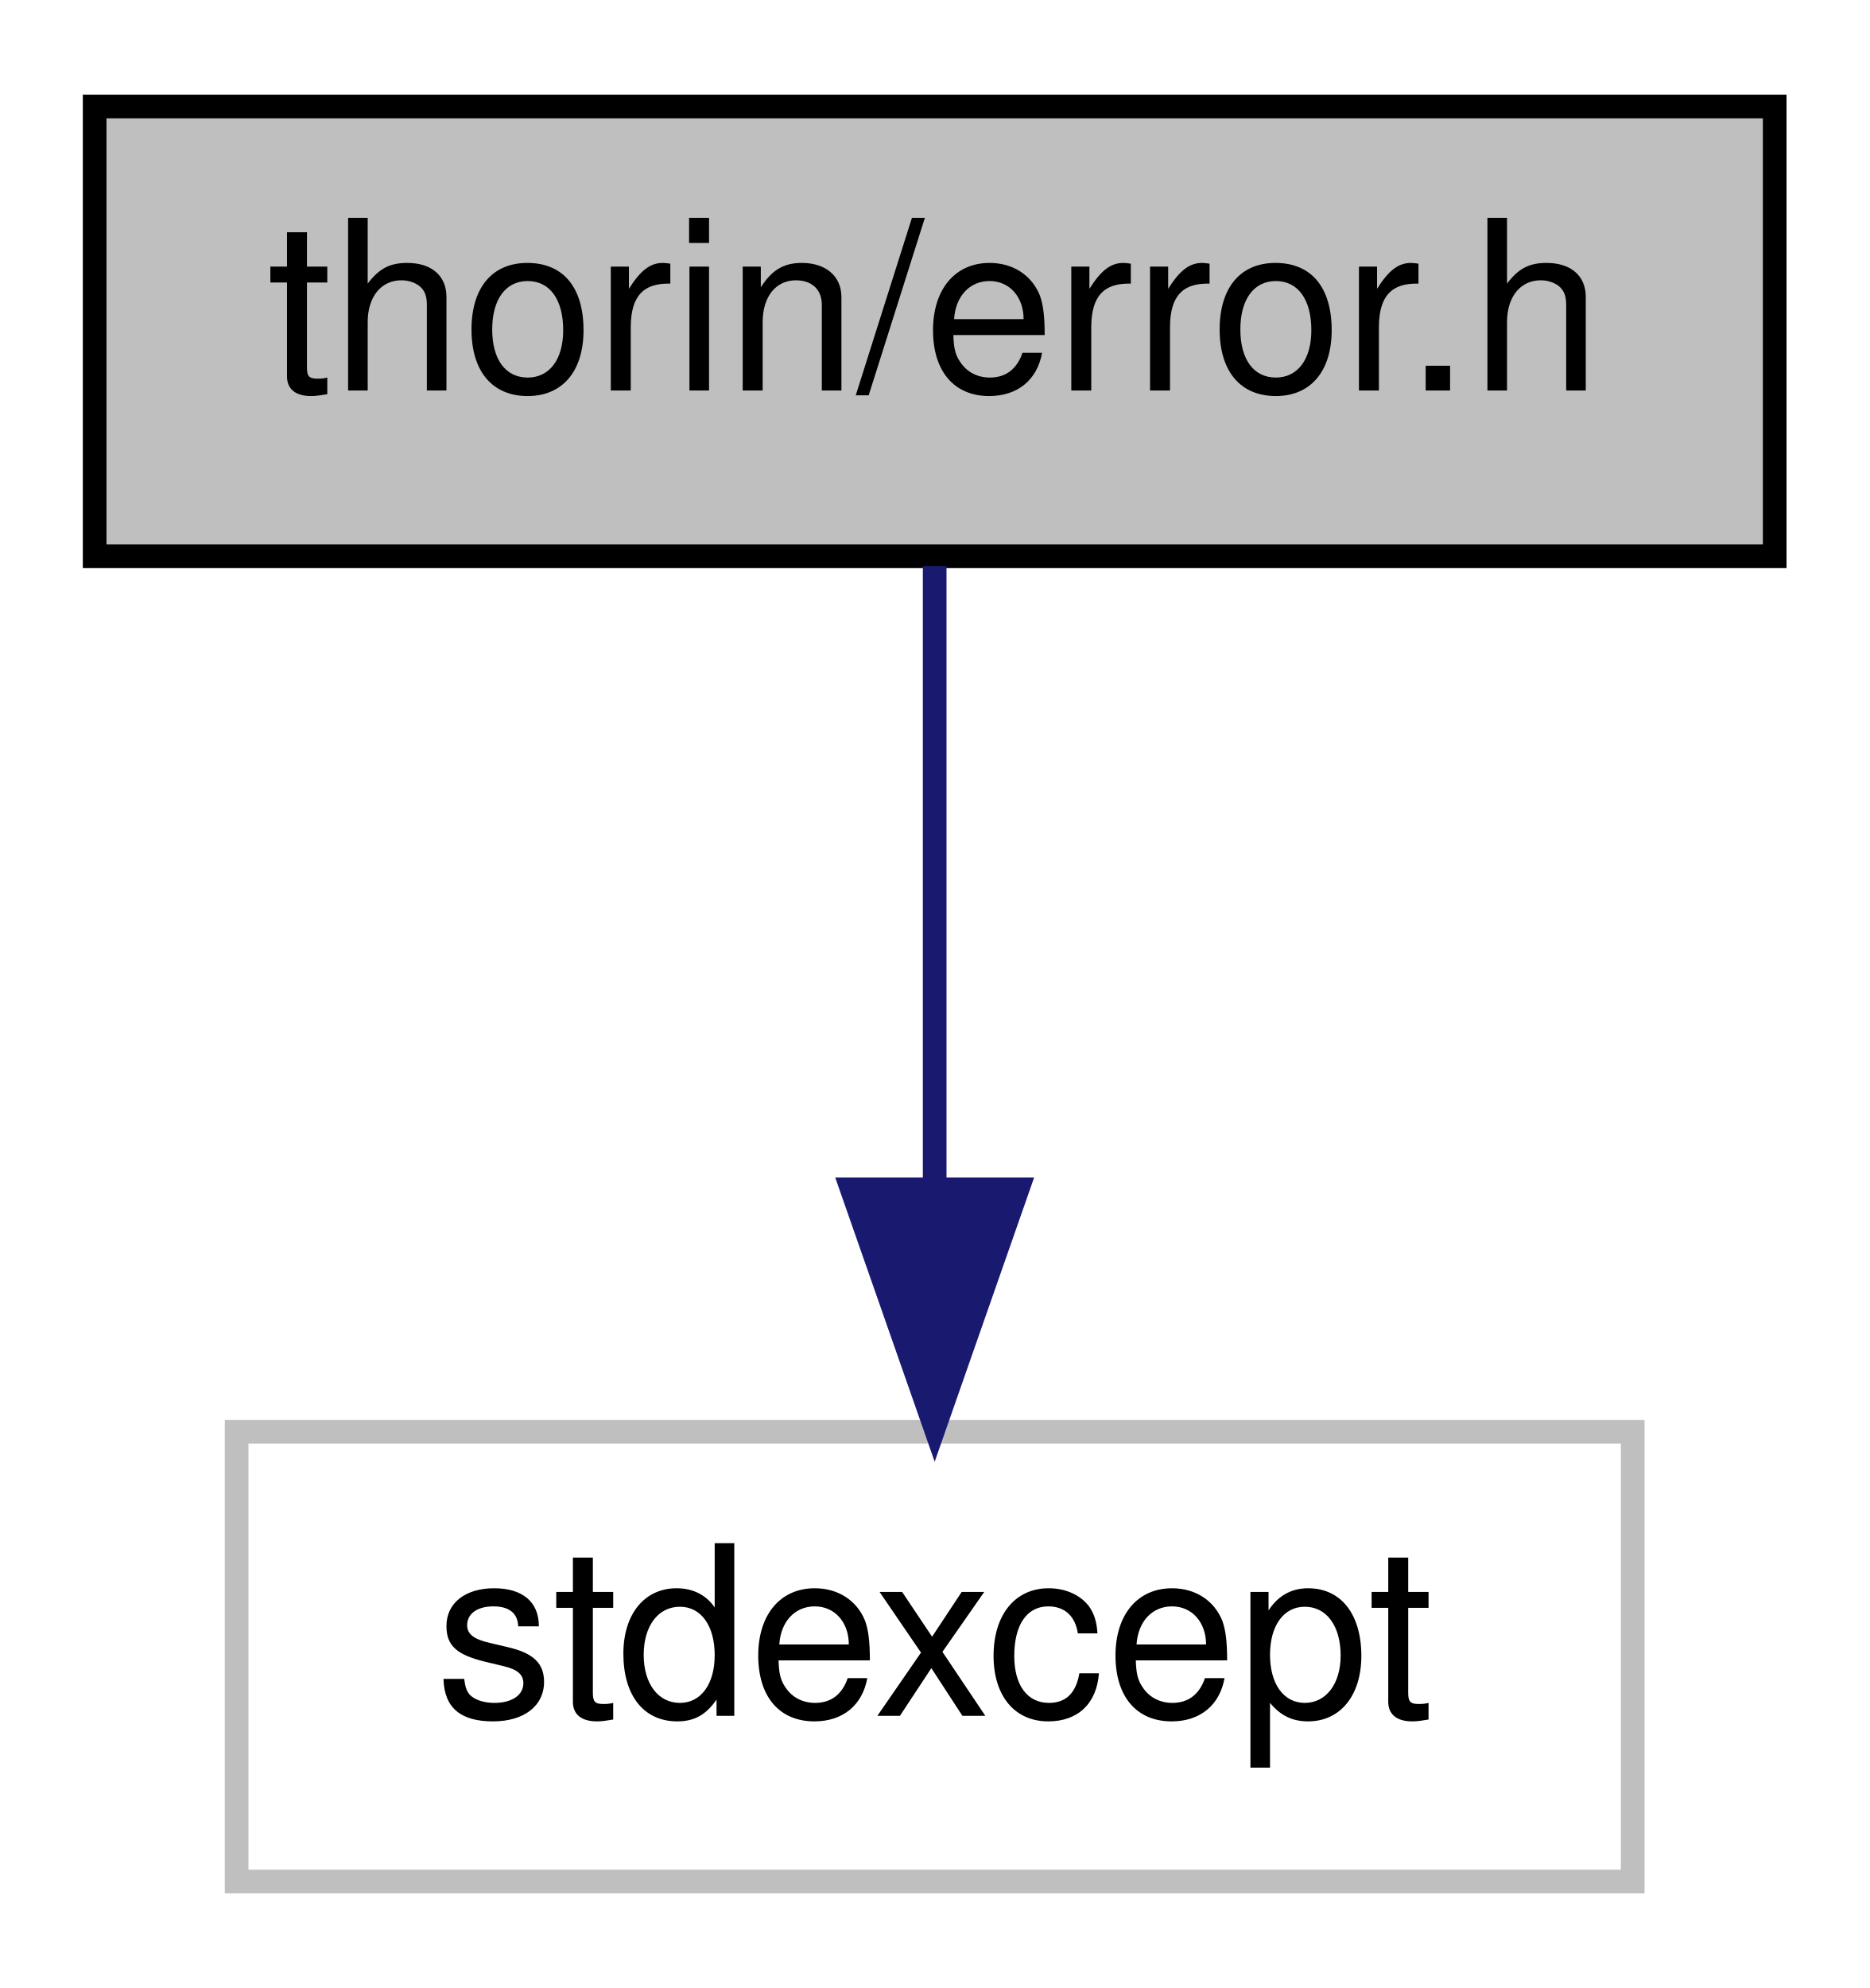
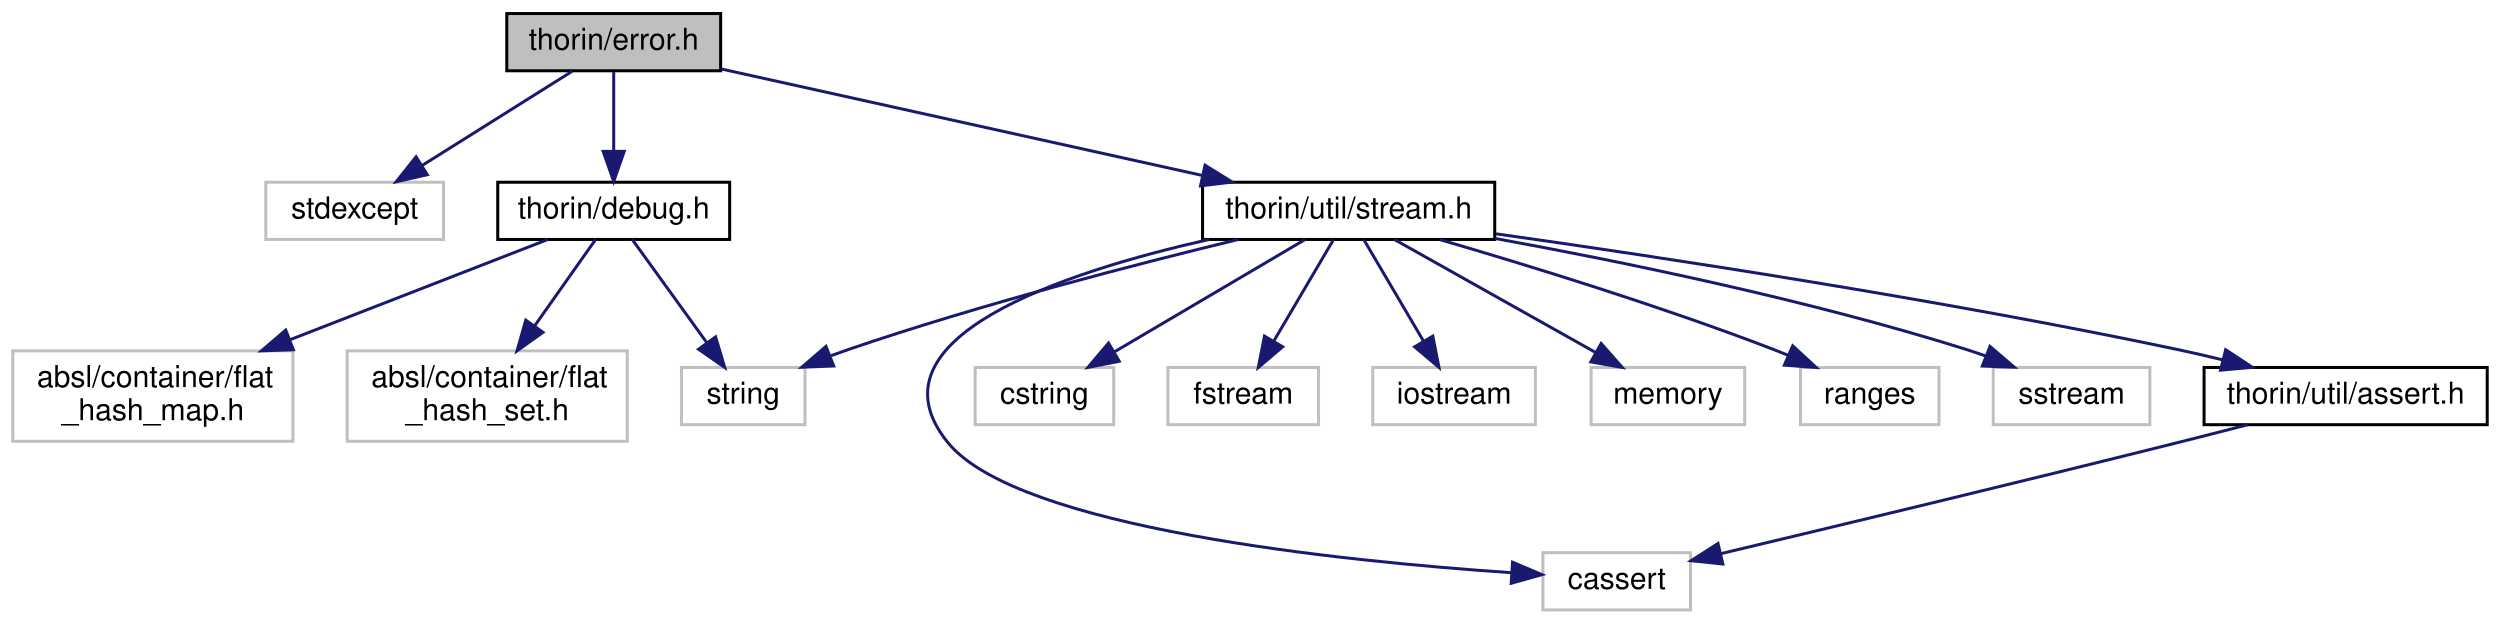
- <svg xmlns="http://www.w3.org/2000/svg" xmlns:xlink="http://www.w3.org/1999/xlink" width="79pt" height="84pt" viewBox="0.00 0.00 79.00 84.00">
-   <g id="graph0" class="graph" transform="scale(1 1) rotate(0) translate(4 80)">
+ <svg xmlns="http://www.w3.org/2000/svg" xmlns:xlink="http://www.w3.org/1999/xlink" width="830pt" height="207pt" viewBox="0.00 0.00 829.50 207.00">
+   <g id="graph0" class="graph" transform="scale(1 1) rotate(0) translate(4 203)">
    <g id="node1" class="node">
      <g id="a_node1">
        <a xlink:title=" ">
-           <polygon fill="#bfbfbf" stroke="black" points="0,-56.5 0,-75.5 71,-75.5 71,-56.5 0,-56.5" />
-           <text text-anchor="middle" x="35.5" y="-63.5" font-family="Helvetica,sans-Serif" font-size="10.00">thorin/error.h</text>
+           <polygon fill="#bfbfbf" stroke="black" points="164,-179.5 164,-198.5 235,-198.5 235,-179.5 164,-179.5" />
+           <text text-anchor="middle" x="199.5" y="-186.5" font-family="Helvetica,sans-Serif" font-size="10.00">thorin/error.h</text>
        </a>
      </g>
    </g>
    <g id="node2" class="node">
      <g id="a_node2">
        <a xlink:title=" ">
-           <polygon fill="none" stroke="#bfbfbf" points="6,-0.5 6,-19.5 65,-19.5 65,-0.5 6,-0.5" />
-           <text text-anchor="middle" x="35.5" y="-7.5" font-family="Helvetica,sans-Serif" font-size="10.00">stdexcept</text>
+           <polygon fill="none" stroke="#bfbfbf" points="84,-123.5 84,-142.5 143,-142.5 143,-123.5 84,-123.5" />
+           <text text-anchor="middle" x="113.5" y="-130.5" font-family="Helvetica,sans-Serif" font-size="10.00">stdexcept</text>
        </a>
      </g>
    </g>
    <g id="edge1" class="edge">
-       <path fill="none" stroke="midnightblue" d="M35.5,-56.08C35.5,-49.01 35.5,-38.86 35.5,-29.99" />
-       <polygon fill="midnightblue" stroke="midnightblue" points="39,-29.75 35.5,-19.75 32,-29.75 39,-29.75" />
+       <path fill="none" stroke="midnightblue" d="M185.68,-179.32C172.27,-170.9 151.68,-157.97 135.91,-148.07" />
+       <polygon fill="midnightblue" stroke="midnightblue" points="137.61,-145.01 127.28,-142.65 133.89,-150.94 137.61,-145.01" />
+     </g>
+     <g id="node3" class="node">
+       <g id="a_node3">
+         <a xlink:href="debug_8h.html" target="_top" xlink:title=" ">
+           <polygon fill="none" stroke="black" points="161,-123.5 161,-142.5 238,-142.5 238,-123.5 161,-123.5" />
+           <text text-anchor="middle" x="199.5" y="-130.5" font-family="Helvetica,sans-Serif" font-size="10.00">thorin/debug.h</text>
+         </a>
+       </g>
+     </g>
+     <g id="edge2" class="edge">
+       <path fill="none" stroke="midnightblue" d="M199.5,-179.08C199.5,-172.01 199.5,-161.86 199.5,-152.99" />
+       <polygon fill="midnightblue" stroke="midnightblue" points="203,-152.75 199.5,-142.75 196,-152.75 203,-152.75" />
+     </g>
+     <g id="node7" class="node">
+       <g id="a_node7">
+         <a xlink:href="stream_8h.html" target="_top" xlink:title=" ">
+           <polygon fill="none" stroke="black" points="395,-123.5 395,-142.5 492,-142.5 492,-123.5 395,-123.5" />
+           <text text-anchor="middle" x="443.5" y="-130.5" font-family="Helvetica,sans-Serif" font-size="10.00">thorin/util/stream.h</text>
+         </a>
+       </g>
+     </g>
+     <g id="edge6" class="edge">
+       <path fill="none" stroke="midnightblue" d="M235.24,-180.09C277.42,-170.76 347.75,-155.19 394.87,-144.76" />
+       <polygon fill="midnightblue" stroke="midnightblue" points="395.83,-148.13 404.84,-142.56 394.32,-141.3 395.83,-148.13" />
+     </g>
+     <g id="node4" class="node">
+       <g id="a_node4">
+         <a xlink:title=" ">
+           <polygon fill="none" stroke="#bfbfbf" points="222,-62 222,-81 263,-81 263,-62 222,-62" />
+           <text text-anchor="middle" x="242.5" y="-69" font-family="Helvetica,sans-Serif" font-size="10.00">string</text>
+         </a>
+       </g>
+     </g>
+     <g id="edge3" class="edge">
+       <path fill="none" stroke="midnightblue" d="M205.66,-123.48C212.11,-114.55 222.4,-100.31 230.47,-89.14" />
+       <polygon fill="midnightblue" stroke="midnightblue" points="233.33,-91.16 236.35,-81.01 227.66,-87.06 233.33,-91.16" />
+     </g>
+     <g id="node5" class="node">
+       <g id="a_node5">
+         <a xlink:title=" ">
+           <polygon fill="none" stroke="#bfbfbf" points="0,-56.5 0,-86.5 93,-86.5 93,-56.5 0,-56.5" />
+           <text text-anchor="start" x="8" y="-74.5" font-family="Helvetica,sans-Serif" font-size="10.00">absl/container/flat</text>
+           <text text-anchor="middle" x="46.5" y="-63.5" font-family="Helvetica,sans-Serif" font-size="10.00">_hash_map.h</text>
+         </a>
+       </g>
+     </g>
+     <g id="edge4" class="edge">
+       <path fill="none" stroke="midnightblue" d="M177.58,-123.48C155.4,-114.85 120.46,-101.26 92.23,-90.29" />
+       <polygon fill="midnightblue" stroke="midnightblue" points="93.15,-86.89 82.56,-86.52 90.61,-93.41 93.15,-86.89" />
+     </g>
+     <g id="node6" class="node">
+       <g id="a_node6">
+         <a xlink:title=" ">
+           <polygon fill="none" stroke="#bfbfbf" points="111,-56.5 111,-86.5 204,-86.5 204,-56.5 111,-56.5" />
+           <text text-anchor="start" x="119" y="-74.5" font-family="Helvetica,sans-Serif" font-size="10.00">absl/container/flat</text>
+           <text text-anchor="middle" x="157.5" y="-63.5" font-family="Helvetica,sans-Serif" font-size="10.00">_hash_set.h</text>
+         </a>
+       </g>
+     </g>
+     <g id="edge5" class="edge">
+       <path fill="none" stroke="midnightblue" d="M193.48,-123.48C188.22,-116.02 180.34,-104.85 173.29,-94.87" />
+       <polygon fill="midnightblue" stroke="midnightblue" points="176.02,-92.67 167.4,-86.52 170.31,-96.71 176.02,-92.67" />
+     </g>
+     <g id="edge14" class="edge">
+       <path fill="none" stroke="midnightblue" d="M406.83,-123.49C372.92,-115.29 321.3,-101.94 277.5,-87 275.59,-86.35 273.63,-85.64 271.66,-84.91" />
+       <polygon fill="midnightblue" stroke="midnightblue" points="272.54,-81.49 261.95,-81.08 269.97,-88 272.54,-81.49" />
+     </g>
+     <g id="node8" class="node">
+       <g id="a_node8">
+         <a xlink:title=" ">
+           <polygon fill="none" stroke="#bfbfbf" points="508,-0.5 508,-19.5 557,-19.5 557,-0.5 508,-0.5" />
+           <text text-anchor="middle" x="532.5" y="-7.5" font-family="Helvetica,sans-Serif" font-size="10.00">cassert</text>
+         </a>
+       </g>
+     </g>
+     <g id="edge7" class="edge">
+       <path fill="none" stroke="midnightblue" d="M397.13,-123.49C348.34,-112.51 282.22,-90.59 310.5,-56 333.71,-27.61 440.91,-16.7 497.41,-12.87" />
+       <polygon fill="midnightblue" stroke="midnightblue" points="497.91,-16.35 507.67,-12.22 497.47,-9.36 497.91,-16.35" />
+     </g>
+     <g id="node9" class="node">
+       <g id="a_node9">
+         <a xlink:title=" ">
+           <polygon fill="none" stroke="#bfbfbf" points="319.5,-62 319.5,-81 365.5,-81 365.5,-62 319.5,-62" />
+           <text text-anchor="middle" x="342.5" y="-69" font-family="Helvetica,sans-Serif" font-size="10.00">cstring</text>
+         </a>
+       </g>
+     </g>
+     <g id="edge8" class="edge">
+       <path fill="none" stroke="midnightblue" d="M429.03,-123.48C412.53,-113.75 385.32,-97.73 365.82,-86.24" />
+       <polygon fill="midnightblue" stroke="midnightblue" points="367.34,-83.07 356.94,-81.01 363.78,-89.1 367.34,-83.07" />
+     </g>
+     <g id="node10" class="node">
+       <g id="a_node10">
+         <a xlink:title=" ">
+           <polygon fill="none" stroke="#bfbfbf" points="383.5,-62 383.5,-81 433.5,-81 433.5,-62 383.5,-62" />
+           <text text-anchor="middle" x="408.5" y="-69" font-family="Helvetica,sans-Serif" font-size="10.00">fstream</text>
+         </a>
+       </g>
+     </g>
+     <g id="edge9" class="edge">
+       <path fill="none" stroke="midnightblue" d="M438.49,-123.48C433.34,-114.73 425.19,-100.87 418.68,-89.81" />
+       <polygon fill="midnightblue" stroke="midnightblue" points="421.59,-87.85 413.51,-81.01 415.56,-91.4 421.59,-87.85" />
+     </g>
+     <g id="node11" class="node">
+       <g id="a_node11">
+         <a xlink:title=" ">
+           <polygon fill="none" stroke="#bfbfbf" points="451.5,-62 451.5,-81 505.5,-81 505.5,-62 451.5,-62" />
+           <text text-anchor="middle" x="478.5" y="-69" font-family="Helvetica,sans-Serif" font-size="10.00">iostream</text>
+         </a>
+       </g>
+     </g>
+     <g id="edge10" class="edge">
+       <path fill="none" stroke="midnightblue" d="M448.51,-123.48C453.66,-114.73 461.81,-100.87 468.32,-89.81" />
+       <polygon fill="midnightblue" stroke="midnightblue" points="471.44,-91.4 473.49,-81.01 465.41,-87.85 471.44,-91.4" />
+     </g>
+     <g id="node12" class="node">
+       <g id="a_node12">
+         <a xlink:title=" ">
+           <polygon fill="none" stroke="#bfbfbf" points="524,-62 524,-81 575,-81 575,-62 524,-62" />
+           <text text-anchor="middle" x="549.5" y="-69" font-family="Helvetica,sans-Serif" font-size="10.00">memory</text>
+         </a>
+       </g>
+     </g>
+     <g id="edge11" class="edge">
+       <path fill="none" stroke="midnightblue" d="M458.69,-123.48C476.16,-113.67 505.08,-97.43 525.58,-85.92" />
+       <polygon fill="midnightblue" stroke="midnightblue" points="527.33,-88.96 534.34,-81.01 523.91,-82.85 527.33,-88.96" />
+     </g>
+     <g id="node13" class="node">
+       <g id="a_node13">
+         <a xlink:title=" ">
+           <polygon fill="none" stroke="#bfbfbf" points="593.5,-62 593.5,-81 639.5,-81 639.5,-62 593.5,-62" />
+           <text text-anchor="middle" x="616.5" y="-69" font-family="Helvetica,sans-Serif" font-size="10.00">ranges</text>
+         </a>
+       </g>
+     </g>
+     <g id="edge12" class="edge">
+       <path fill="none" stroke="midnightblue" d="M473.83,-123.43C502.63,-115.04 546.97,-101.44 584.5,-87 586.1,-86.38 587.74,-85.73 589.39,-85.05" />
+       <polygon fill="midnightblue" stroke="midnightblue" points="590.93,-88.19 598.72,-81 588.15,-81.77 590.93,-88.19" />
+     </g>
+     <g id="node14" class="node">
+       <g id="a_node14">
+         <a xlink:title=" ">
+           <polygon fill="none" stroke="#bfbfbf" points="657.5,-62 657.5,-81 709.5,-81 709.5,-62 657.5,-62" />
+           <text text-anchor="middle" x="683.5" y="-69" font-family="Helvetica,sans-Serif" font-size="10.00">sstream</text>
+         </a>
+       </g>
+     </g>
+     <g id="edge13" class="edge">
+       <path fill="none" stroke="midnightblue" d="M492.18,-123.82C534.12,-116.18 596.01,-103.49 648.5,-87 650.64,-86.33 652.83,-85.58 655.03,-84.78" />
+       <polygon fill="midnightblue" stroke="midnightblue" points="656.42,-87.99 664.47,-81.1 653.88,-81.47 656.42,-87.99" />
+     </g>
+     <g id="node15" class="node">
+       <g id="a_node15">
+         <a xlink:href="assert_8h.html" target="_top" xlink:title=" ">
+           <polygon fill="none" stroke="black" points="727.5,-62 727.5,-81 821.5,-81 821.5,-62 727.5,-62" />
+           <text text-anchor="middle" x="774.5" y="-69" font-family="Helvetica,sans-Serif" font-size="10.00">thorin/util/assert.h</text>
+         </a>
+       </g>
+     </g>
+     <g id="edge15" class="edge">
+       <path fill="none" stroke="midnightblue" d="M492.43,-125.37C547.62,-117.57 639.92,-103.57 718.5,-87 723.47,-85.95 728.66,-84.75 733.79,-83.5" />
+       <polygon fill="midnightblue" stroke="midnightblue" points="734.67,-86.89 743.52,-81.06 732.97,-80.1 734.67,-86.89" />
+     </g>
+     <g id="edge16" class="edge">
+       <path fill="none" stroke="midnightblue" d="M741.95,-61.98C734.27,-59.99 726.1,-57.9 718.5,-56 665.77,-42.8 604.46,-28.09 567.08,-19.19" />
+       <polygon fill="midnightblue" stroke="midnightblue" points="567.74,-15.75 557.2,-16.84 566.12,-22.56 567.74,-15.75" />
    </g>
  </g>
</svg>
